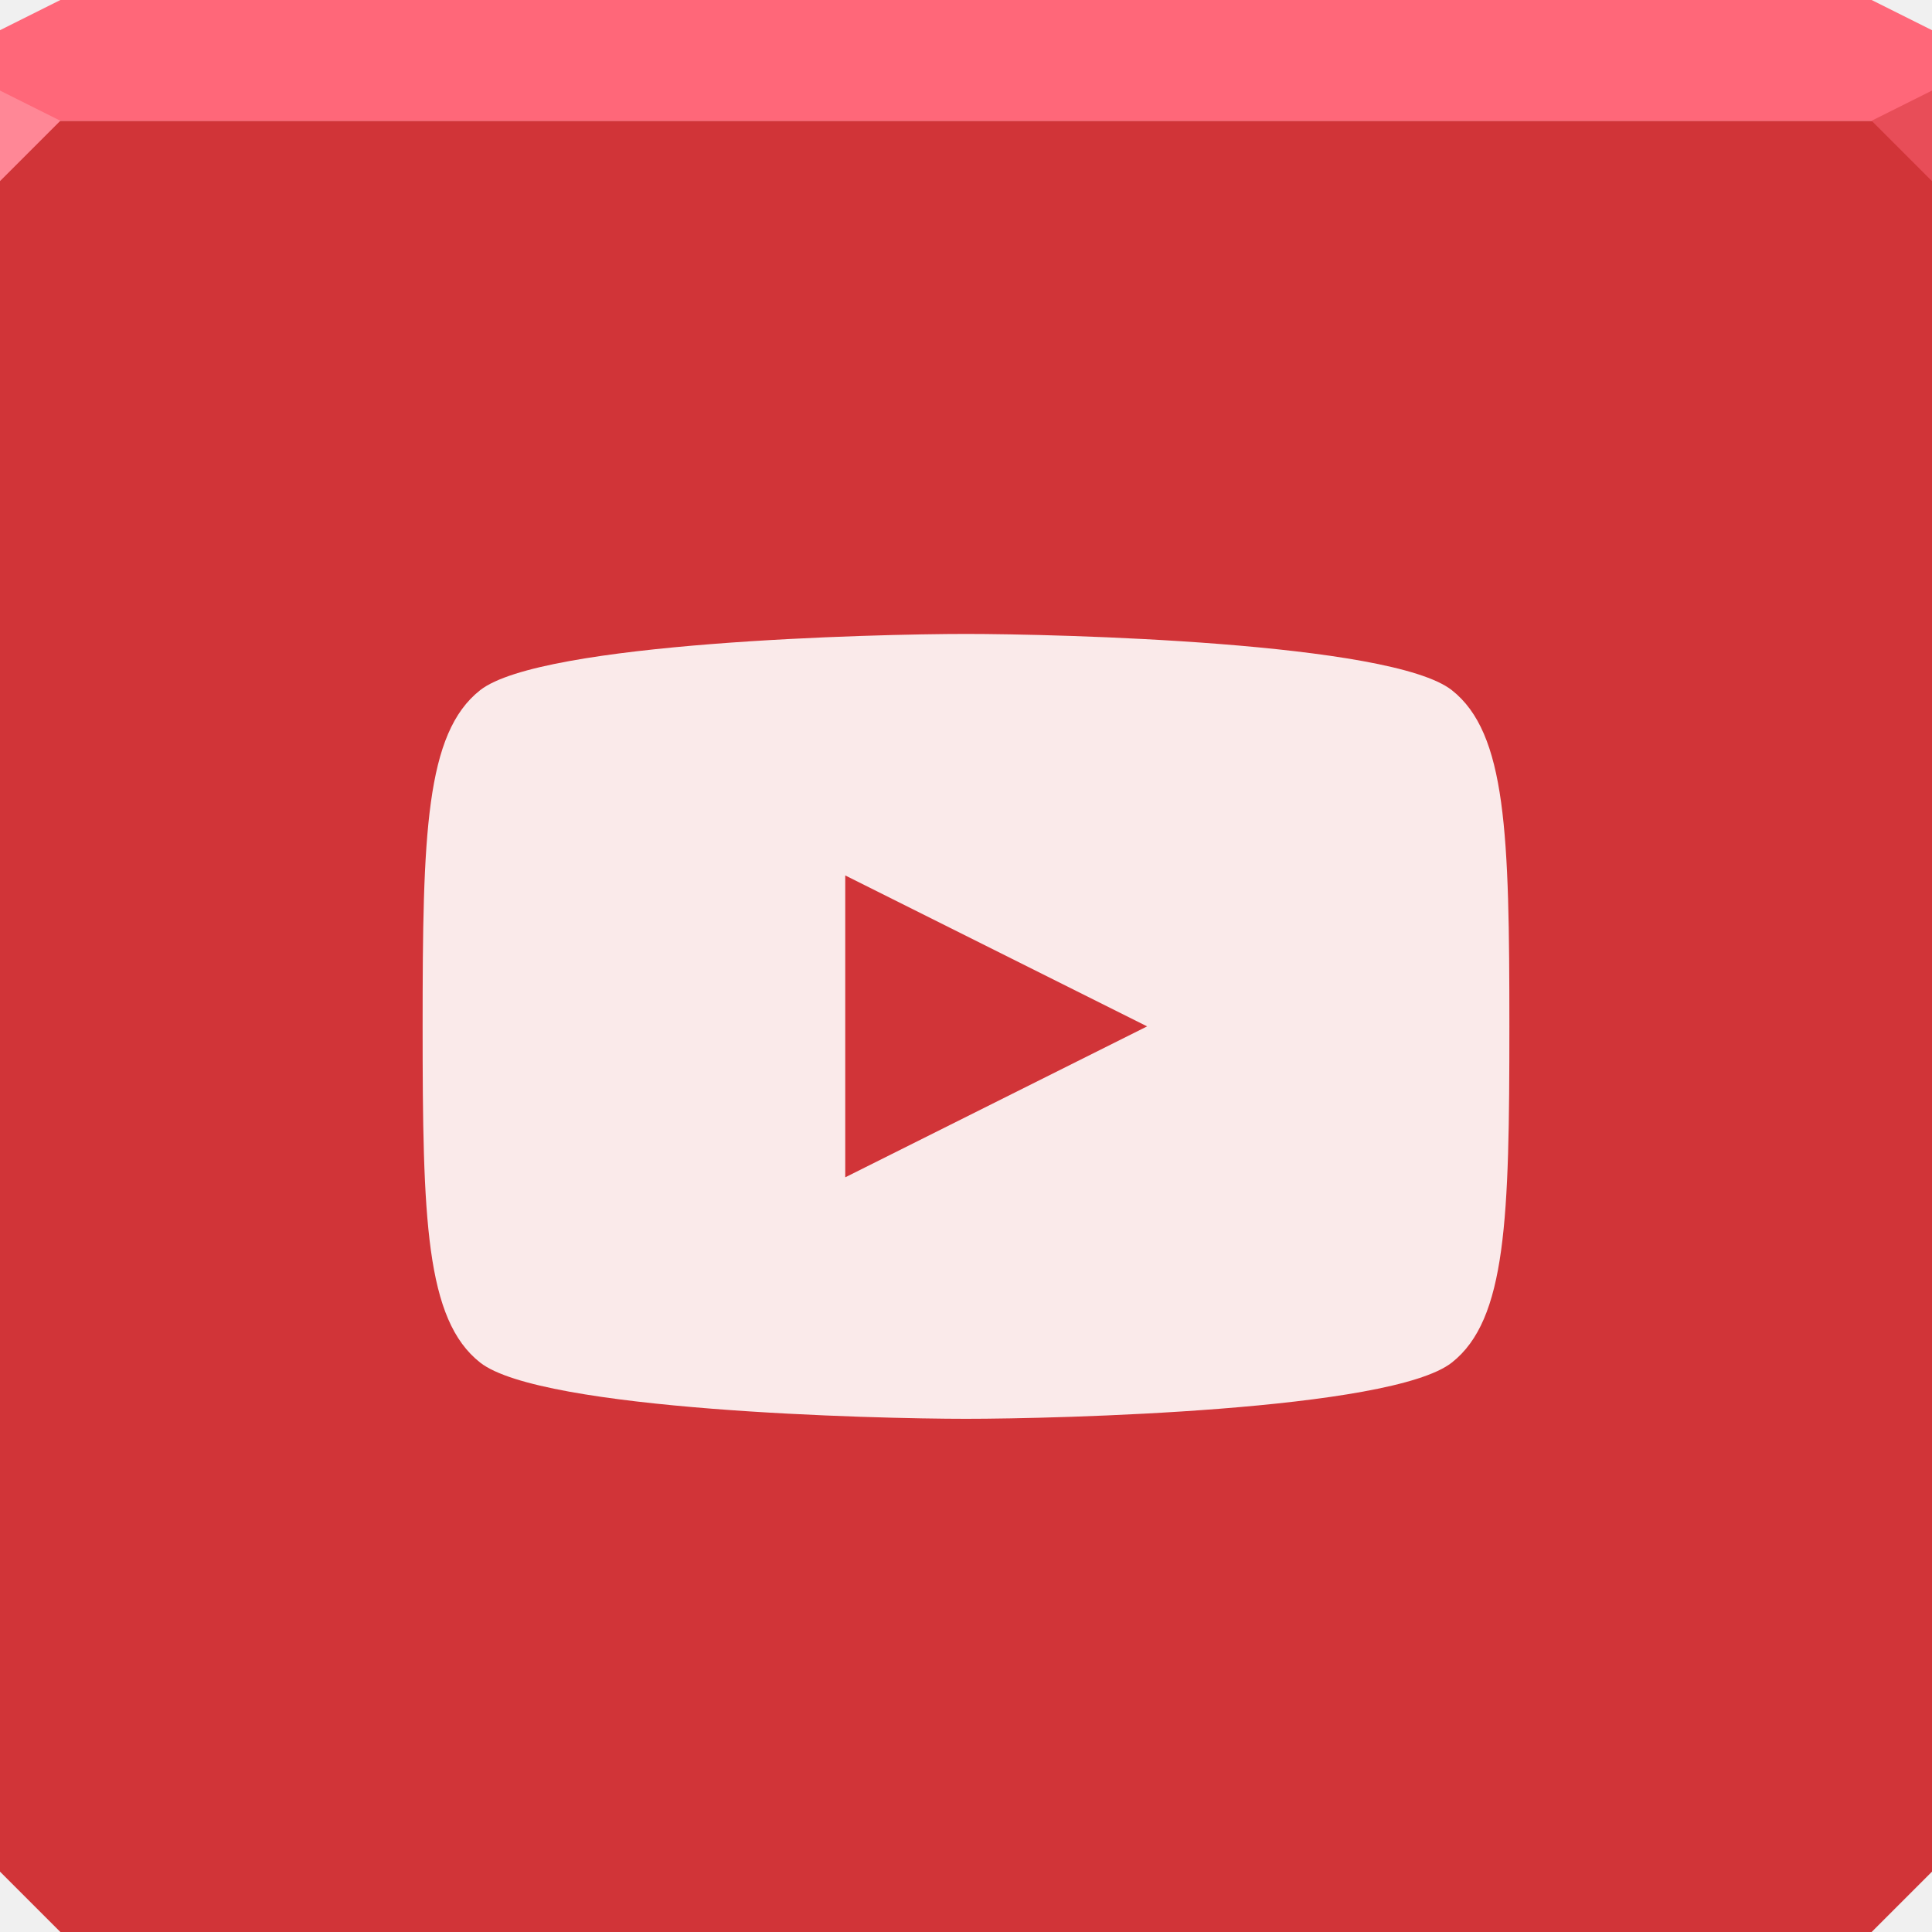
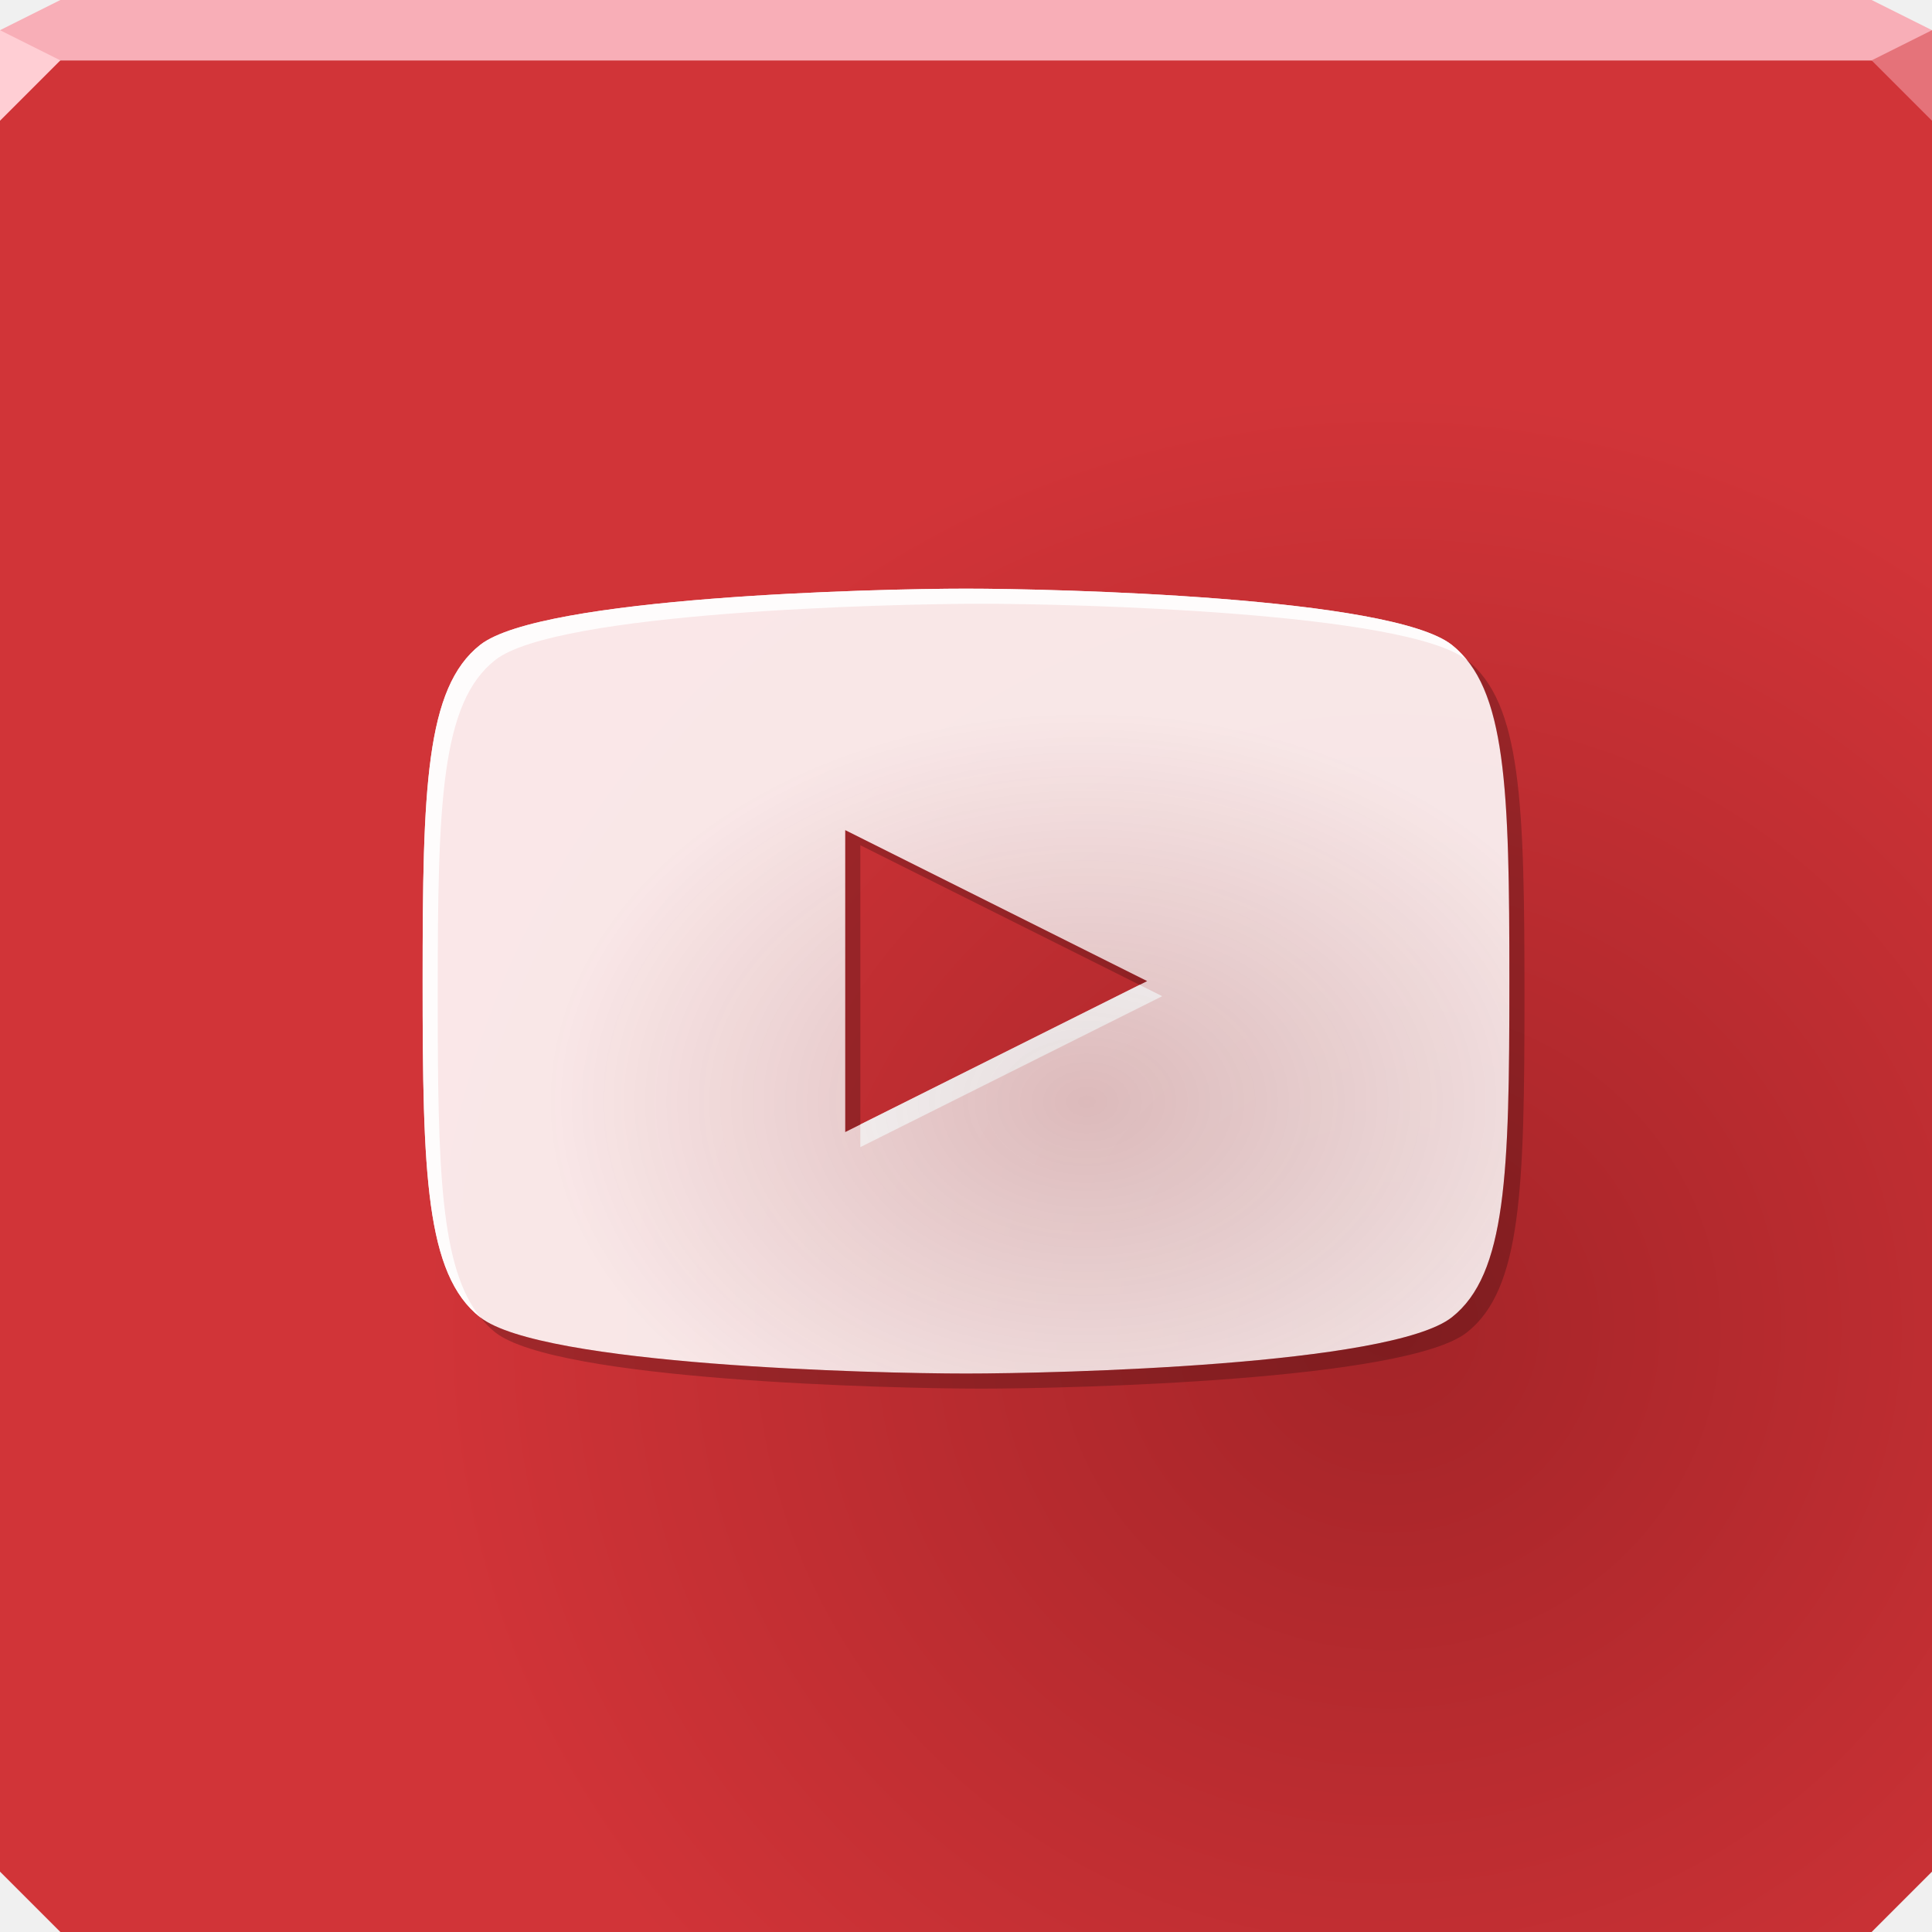
<svg xmlns="http://www.w3.org/2000/svg" xmlns:xlink="http://www.w3.org/1999/xlink" width="64" height="64" id="svg13094" version="1.1">
  <defs id="defs13096">
-     <radialGradient r="13" fy="19" fx="12" cy="19" cx="12" gradientUnits="userSpaceOnUse" id="radialGradient4872" xlink:href="#linearGradient4842-5" />
-     <linearGradient id="linearGradient4842-5">
-       <stop style="stop-color:#ffffff;stop-opacity:0.637" offset="0" id="stop4844-9" />
-       <stop id="stop4850-8" offset="0.479" style="stop-color:#ffffff;stop-opacity:0.199" />
-       <stop style="stop-color:#ffffff;stop-opacity:0;" offset="1" id="stop4846-0" />
+     <linearGradient id="linearGradient855">
+       <stop style="stop-color:#e9e9e9;stop-opacity:0.755" offset="0" id="stop851" />
+       <stop style="stop-color:#ffffff;stop-opacity:0.884" offset="1" id="stop853" />
    </linearGradient>
-     <linearGradient id="linearGradient4842-55">
-       <stop style="stop-color:#ffffff;stop-opacity:0.637" offset="0" id="stop4844-8" />
-       <stop id="stop4850-6" offset="0.479" style="stop-color:#ffffff;stop-opacity:0.199" />
-       <stop style="stop-color:#ffffff;stop-opacity:0;" offset="1" id="stop4846-5" />
+     <linearGradient id="linearGradient839">
+       <stop style="stop-color:#a42428;stop-opacity:1" offset="0" id="stop835" />
+       <stop style="stop-color:#d13438;stop-opacity:1" offset="1" id="stop837" />
    </linearGradient>
-     <radialGradient r="13" fy="19" fx="12" cy="19" cx="12" gradientUnits="userSpaceOnUse" id="radialGradient3077" xlink:href="#linearGradient4842-55" />
-     <linearGradient id="linearGradient4291-1">
-       <stop style="stop-color:#dc2e31;stop-opacity:1;" offset="0" id="stop4293-4" />
-       <stop style="stop-color:#bb2f33;stop-opacity:1;" offset="1" id="stop4295-9" />
-     </linearGradient>
-     <radialGradient r="32" fy="20.133" fx="32" cy="20.133" cx="32" gradientTransform="matrix(-3.0872202e-8,1.541783,-1.552734,-3.1091485e-8,63.26172,-28.33706)" gradientUnits="userSpaceOnUse" id="radialGradient3032" xlink:href="#linearGradient4291-1" />
+     <radialGradient xlink:href="#linearGradient839" id="radialGradient841" cx="46" cy="44.355" fx="46" fy="44.355" r="32" gradientTransform="matrix(1,0,0,0.96875,0,1.03125)" gradientUnits="userSpaceOnUse" />
+     <radialGradient xlink:href="#linearGradient855" id="radialGradient857" cx="36" cy="39.538" fx="36" fy="39.538" r="18" gradientTransform="matrix(1,0,0,0.7222222,0,7.944444)" gradientUnits="userSpaceOnUse" />
+     <radialGradient xlink:href="#linearGradient855" id="radialGradient892" gradientUnits="userSpaceOnUse" gradientTransform="matrix(1,0,0,0.7222222,0,7.944444)" cx="36" cy="39.538" fx="36" fy="39.538" r="18" />
  </defs>
-   <path style="color:#000000;fill:#d13438;fill-opacity:1;fill-rule:nonzero;stroke:none;stroke-width:2.286;marker:none;visibility:visible;display:inline;overflow:visible;enable-background:accumulate" d="m 0,4 0,30 0,28 2,2 30,0 30,0 2,-2 L 64,34 64,4 32,4 0,4 z" id="path4095" />
-   <path style="color:#000000;fill:#ff6779;fill-opacity:1;fill-rule:nonzero;stroke:none;stroke-width:2.286;marker:none;visibility:visible;display:inline;overflow:visible;enable-background:accumulate" d="M 2,0 0,1 0,4 32,4 64,4 64,1 62,0 32,0 2,0 z" id="path4090" />
-   <path style="fill:#ff8796;fill-opacity:1;fill-rule:nonzero" d="M 0,3 0,6 2,4 z" id="path4298" />
-   <path d="M 64,6 62,4 64,3 z" id="path3028" style="fill:#e84d58;fill-opacity:1" />
+   <path style="color:#000000;display:inline;overflow:visible;visibility:visible;fill:url(#radialGradient841);fill-opacity:1;fill-rule:nonzero;stroke:none;stroke-width:2.286;marker:none;enable-background:accumulate" d="m 0,2 v 32 28 l 2,2 h 30 30 l 2,-2 V 34 2 H 32 Z" id="path4095" />
+   <path style="color:#000000;display:inline;overflow:visible;visibility:visible;fill:#f8aeb7;fill-opacity:1;fill-rule:nonzero;stroke:none;stroke-width:2.286;marker:none;enable-background:accumulate" d="M 2,0 0,1 V 2 H 32 64 V 1 L 62,0 H 32 Z" id="path4090" />
+   <path style="fill:#ffced4;fill-opacity:1;fill-rule:nonzero" d="M 0,1 V 4 L 2,2 Z" id="path4298" />
+   <path d="M 64,4 62,2 64,1 Z" id="path3028" style="fill:#e5737a;fill-opacity:0.994" />
  <g id="g3043" transform="translate(-0.6250001,0.082283)" />
  <g id="scalable" transform="matrix(1.038589,0,0,1.038589,1214.722,1878.812)" style="fill:#ffffff" />
-   <g id="g3028-8">
-     <path d="m 37.79,34.084 -10e-4,-7.3e-4 1.439,-0.746 -1.438,0.746" style="color:#000000;fill:#ffffff;fill-opacity:0.678;fill-rule:nonzero;stroke:none;marker:none;visibility:visible;display:inline;overflow:visible;enable-background:accumulate" id="path16-6" />
-     <path id="path3941-6" d="M 32,21 C 28.982,21 17.931,21.271 15.906,22.863 14.095,24.288 14,27.635 14,34 c 0,6.365 0.095,9.712 1.906,11.137 C 17.931,46.729 28.982,47 32,47 35.018,47 46.069,46.729 48.094,45.137 49.905,43.712 50,40.365 50,34 50,27.635 49.905,24.288 48.094,22.863 46.069,21.271 35.018,21 32,21 z m -4,8 10,5 -10,5 0,-10 z" style="color:#000000;fill:#ffffff;fill-opacity:0.893;fill-rule:nonzero;stroke:none;stroke-width:1;marker:none;visibility:visible;display:inline;overflow:visible;enable-background:accumulate" />
-   </g>
+   <path style="color:#000000;display:inline;overflow:visible;visibility:visible;fill:url(#radialGradient892);fill-opacity:0.999;fill-rule:nonzero;stroke:none;stroke-width:1;marker:none;enable-background:accumulate" d="m 32,19.5 c -3.018,0 -14.069,0.271 -16.094,1.863 C 14.095,22.788 14,26.135 14,32.5 c 0,6.365 0.095,9.712 1.906,11.137 C 17.931,45.229 28.982,45.5 32,45.5 35.018,45.5 46.069,45.229 48.094,43.637 49.905,42.212 50,38.865 50,32.5 50,26.135 49.905,22.788 48.094,21.363 46.069,19.771 35.018,19.5 32,19.5 Z m -4,8 10,5 -10,5 z" id="path890" />
+   <path style="color:#000000;display:inline;overflow:visible;visibility:visible;fill:#000000;fill-opacity:0.223;fill-rule:nonzero;stroke:none;stroke-width:1;marker:none;enable-background:accumulate" d="M 48.586 21.859 C 49.919 23.499 50 26.776 50 32.5 C 50 38.865 49.905 42.212 48.094 43.637 C 46.069 45.229 35.018 45.5 32 45.5 C 28.985 45.5 17.955 45.229 15.914 43.641 C 16.063 43.824 16.224 43.993 16.406 44.137 C 18.431 45.729 29.482 46 32.5 46 C 35.518 46 46.569 45.729 48.594 44.137 C 50.405 42.712 50.5 39.365 50.5 33 C 50.5 26.635 50.405 23.288 48.594 21.863 C 48.592 21.862 48.588 21.861 48.586 21.859 z M 28 27.5 L 28 37.5 L 28.5 37.25 L 28.5 28 L 37.75 32.625 L 38 32.5 L 28 27.5 z " id="path881" />
+   <path style="color:#000000;display:inline;overflow:visible;visibility:visible;fill:url(#radialGradient857);fill-opacity:0.999;fill-rule:nonzero;stroke:none;stroke-width:1;marker:none;enable-background:accumulate" d="m 32,19.5 c -3.018,0 -14.069,0.271 -16.094,1.863 C 14.095,22.788 14,26.135 14,32.5 c 0,6.365 0.095,9.712 1.906,11.137 0.002,0.002 0.006,0.002 0.008,0.004 C 14.581,42.001 14.5,38.724 14.5,33 c 0,-6.365 0.095,-9.712 1.906,-11.137 C 18.431,20.271 29.482,20 32.5,20 35.515,20 46.545,20.271 48.586,21.859 48.437,21.676 48.276,21.507 48.094,21.363 46.069,19.771 35.018,19.5 32,19.5 Z M 37.75,32.625 28.5,37.25 V 38 l 10,-5 z" id="path3941-6" />
</svg>
